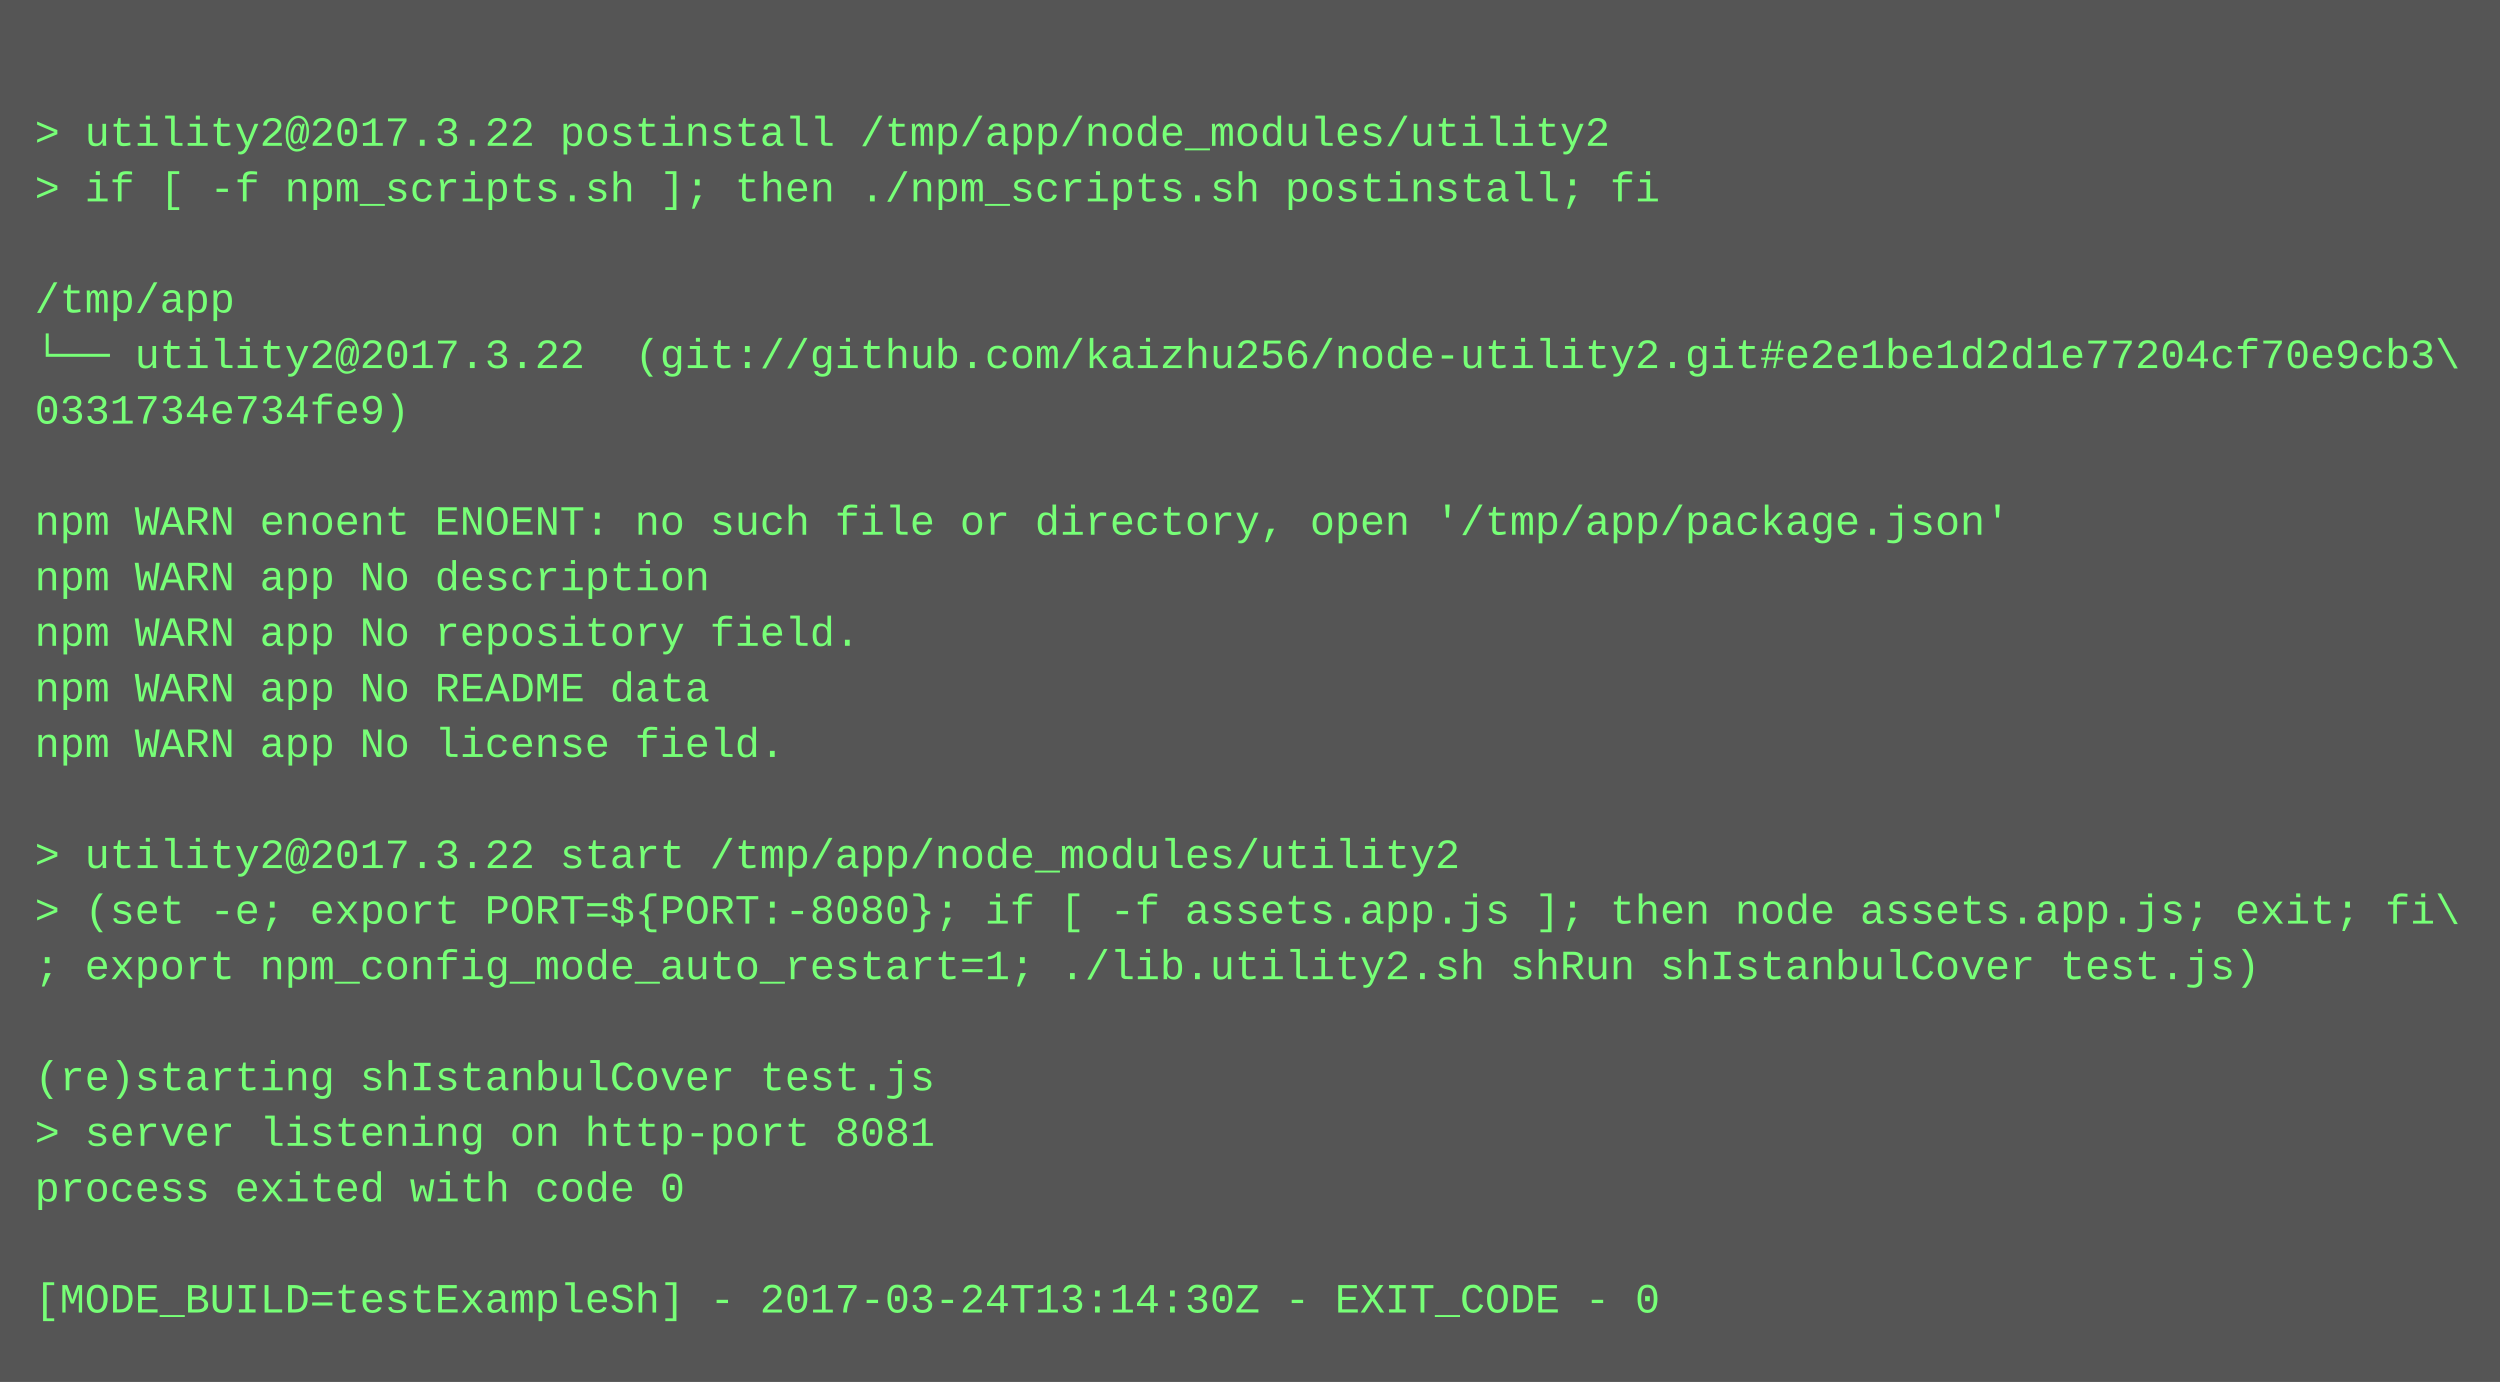
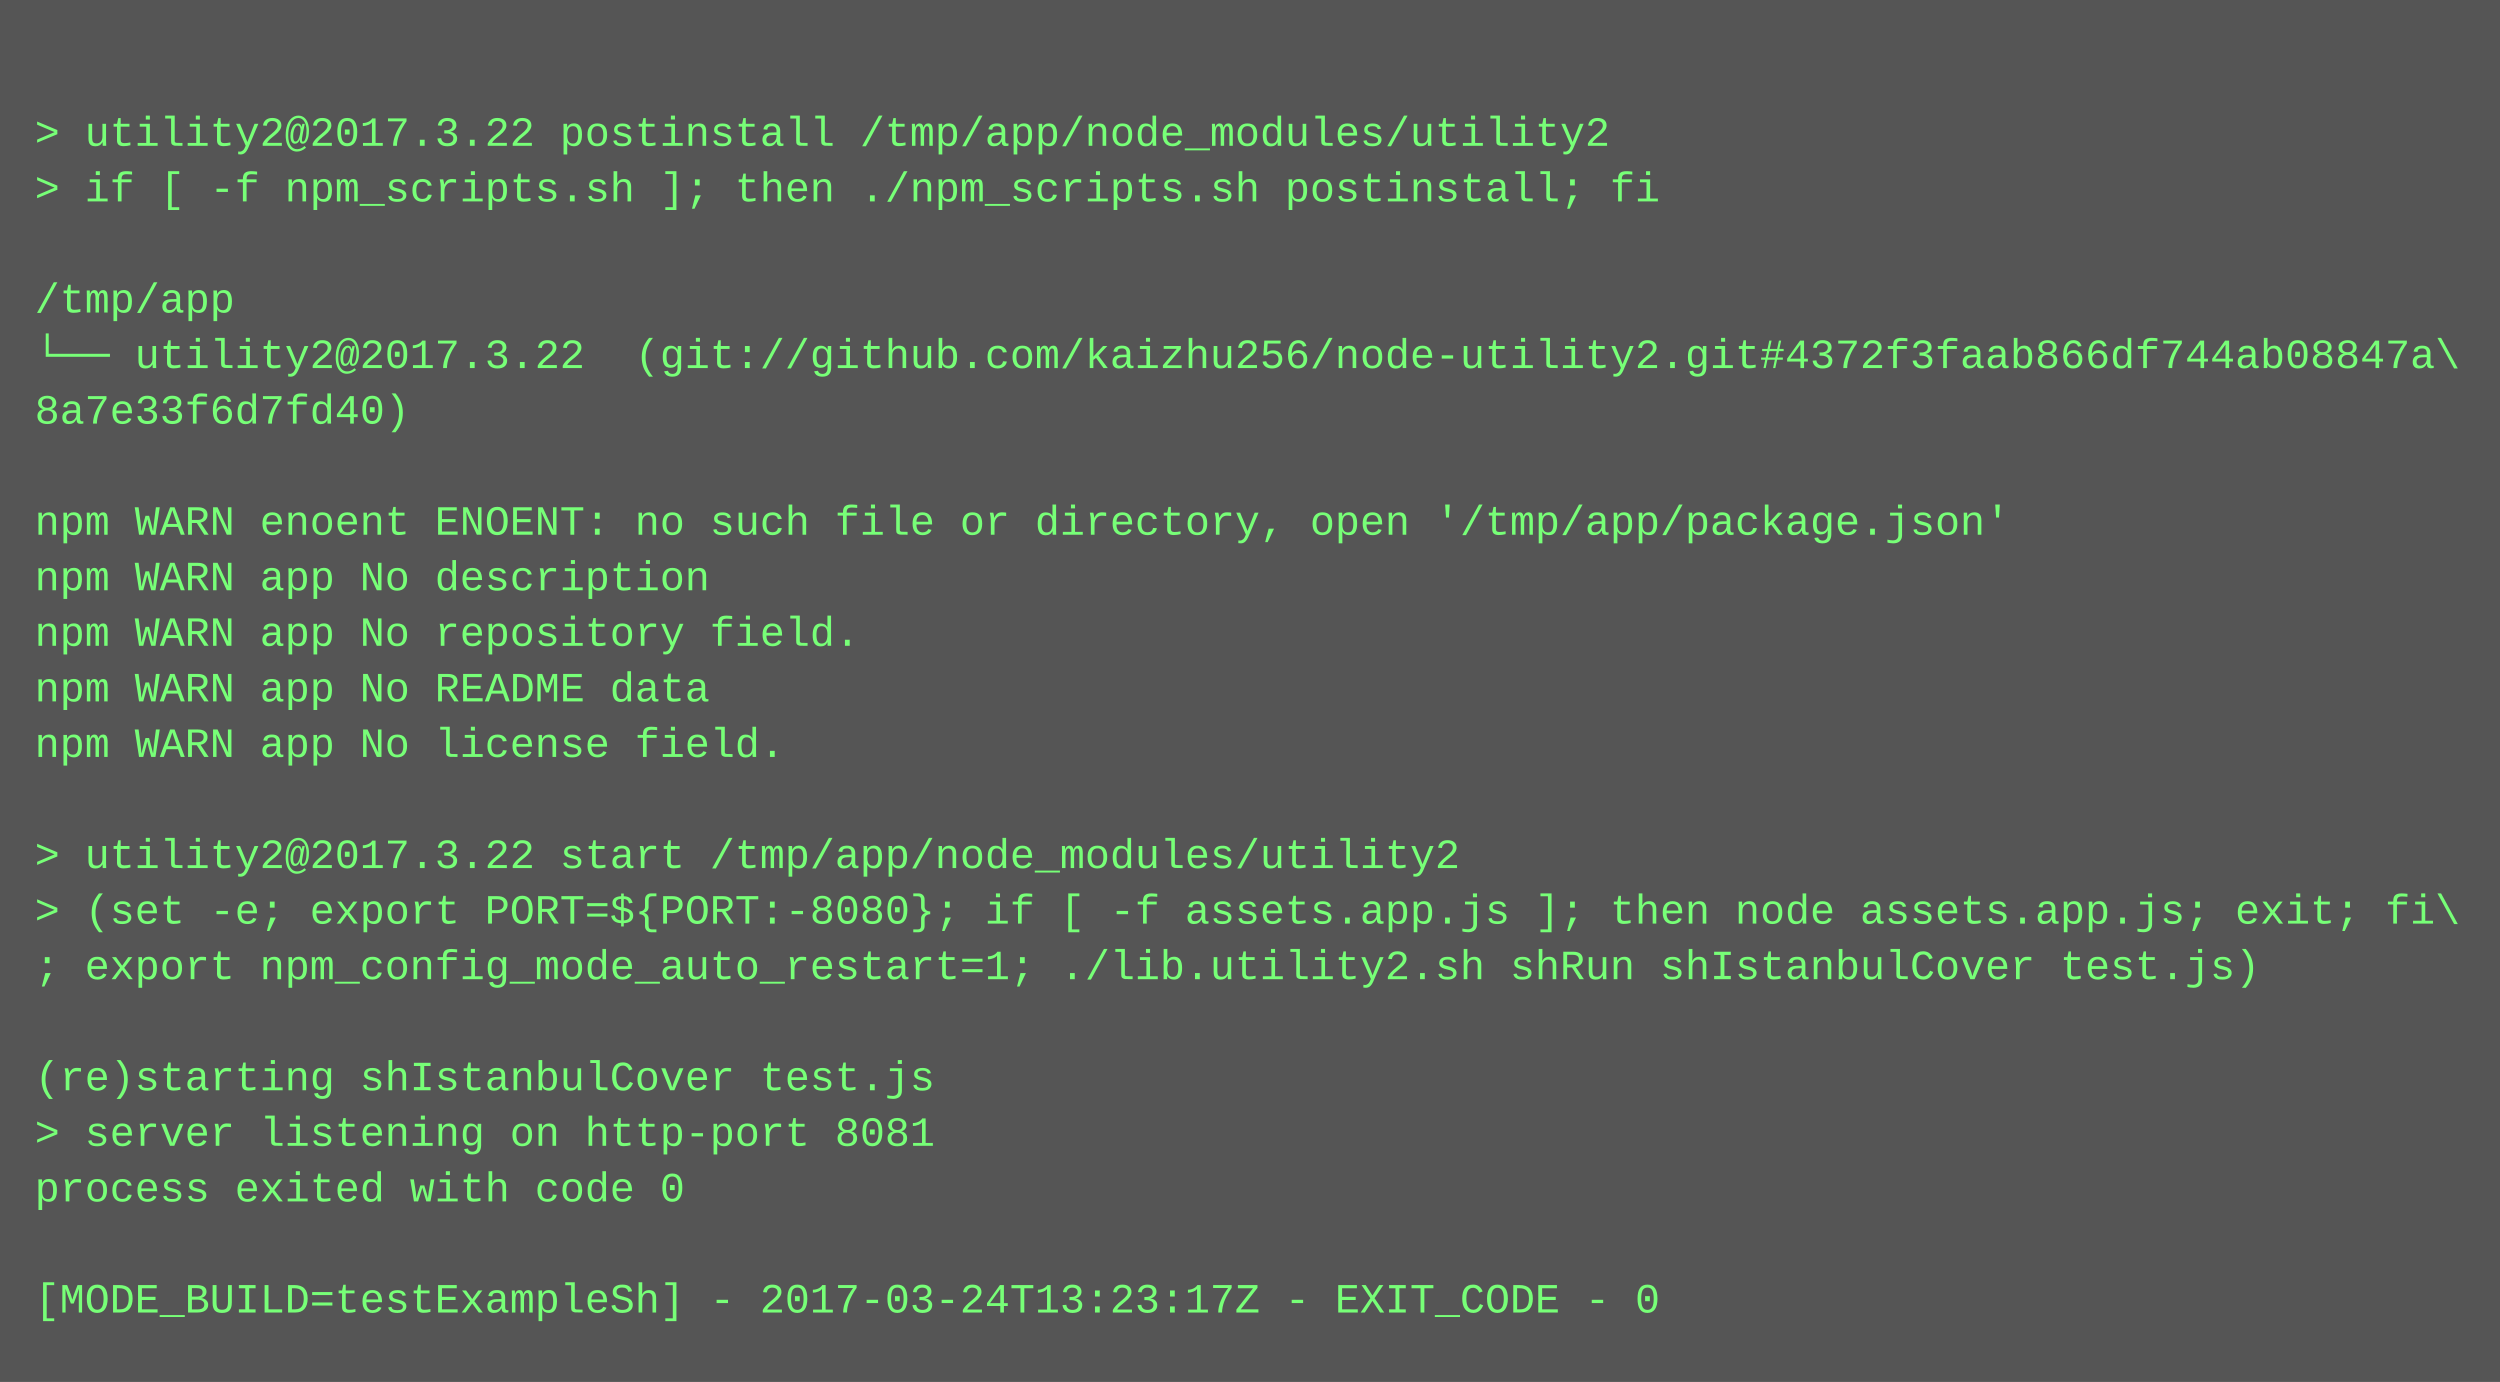
<svg xmlns="http://www.w3.org/2000/svg" height="398" width="720">
  <rect height="398" fill="#555" width="720" />
  <text fill="#7f7" font-family="Courier New" font-size="12" xml:space="preserve">
    <tspan x="10" y="26" />
    <tspan x="10" y="42">&gt; utility2@2017.3.22 postinstall /tmp/app/node_modules/utility2</tspan>
    <tspan x="10" y="58">&gt; if [ -f npm_scripts.sh ]; then ./npm_scripts.sh postinstall; fi</tspan>
    <tspan x="10" y="74" />
    <tspan x="10" y="90">/tmp/app</tspan>
-     <tspan x="10" y="106">└── utility2@2017.3.22  (git://github.com/kaizhu256/node-utility2.git#e2e1be1d2d1e77204cf70e9cb3\</tspan>
-     <tspan x="10" y="122">0331734e734fe9)</tspan>
+     <tspan x="10" y="106">└── utility2@2017.3.22  (git://github.com/kaizhu256/node-utility2.git#4372f3faab866df744ab08847a\</tspan>
+     <tspan x="10" y="122">8a7e33f6d7fd40)</tspan>
    <tspan x="10" y="138" />
    <tspan x="10" y="154">npm WARN enoent ENOENT: no such file or directory, open '/tmp/app/package.json'</tspan>
    <tspan x="10" y="170">npm WARN app No description</tspan>
    <tspan x="10" y="186">npm WARN app No repository field.</tspan>
    <tspan x="10" y="202">npm WARN app No README data</tspan>
    <tspan x="10" y="218">npm WARN app No license field.</tspan>
    <tspan x="10" y="234" />
    <tspan x="10" y="250">&gt; utility2@2017.3.22 start /tmp/app/node_modules/utility2</tspan>
    <tspan x="10" y="266">&gt; (set -e; export PORT=${PORT:-8080}; if [ -f assets.app.js ]; then node assets.app.js; exit; fi\</tspan>
    <tspan x="10" y="282">; export npm_config_mode_auto_restart=1; ./lib.utility2.sh shRun shIstanbulCover test.js)</tspan>
    <tspan x="10" y="298" />
    <tspan x="10" y="314">(re)starting shIstanbulCover test.js</tspan>
    <tspan x="10" y="330">&gt; server listening on http-port 8081</tspan>
    <tspan x="10" y="346">process exited with code 0</tspan>
    <tspan x="10" y="362" />
-     <tspan x="10" y="378">[MODE_BUILD=testExampleSh] - 2017-03-24T13:14:30Z - EXIT_CODE - 0</tspan>
+     <tspan x="10" y="378">[MODE_BUILD=testExampleSh] - 2017-03-24T13:23:17Z - EXIT_CODE - 0</tspan>
  </text>
</svg>
